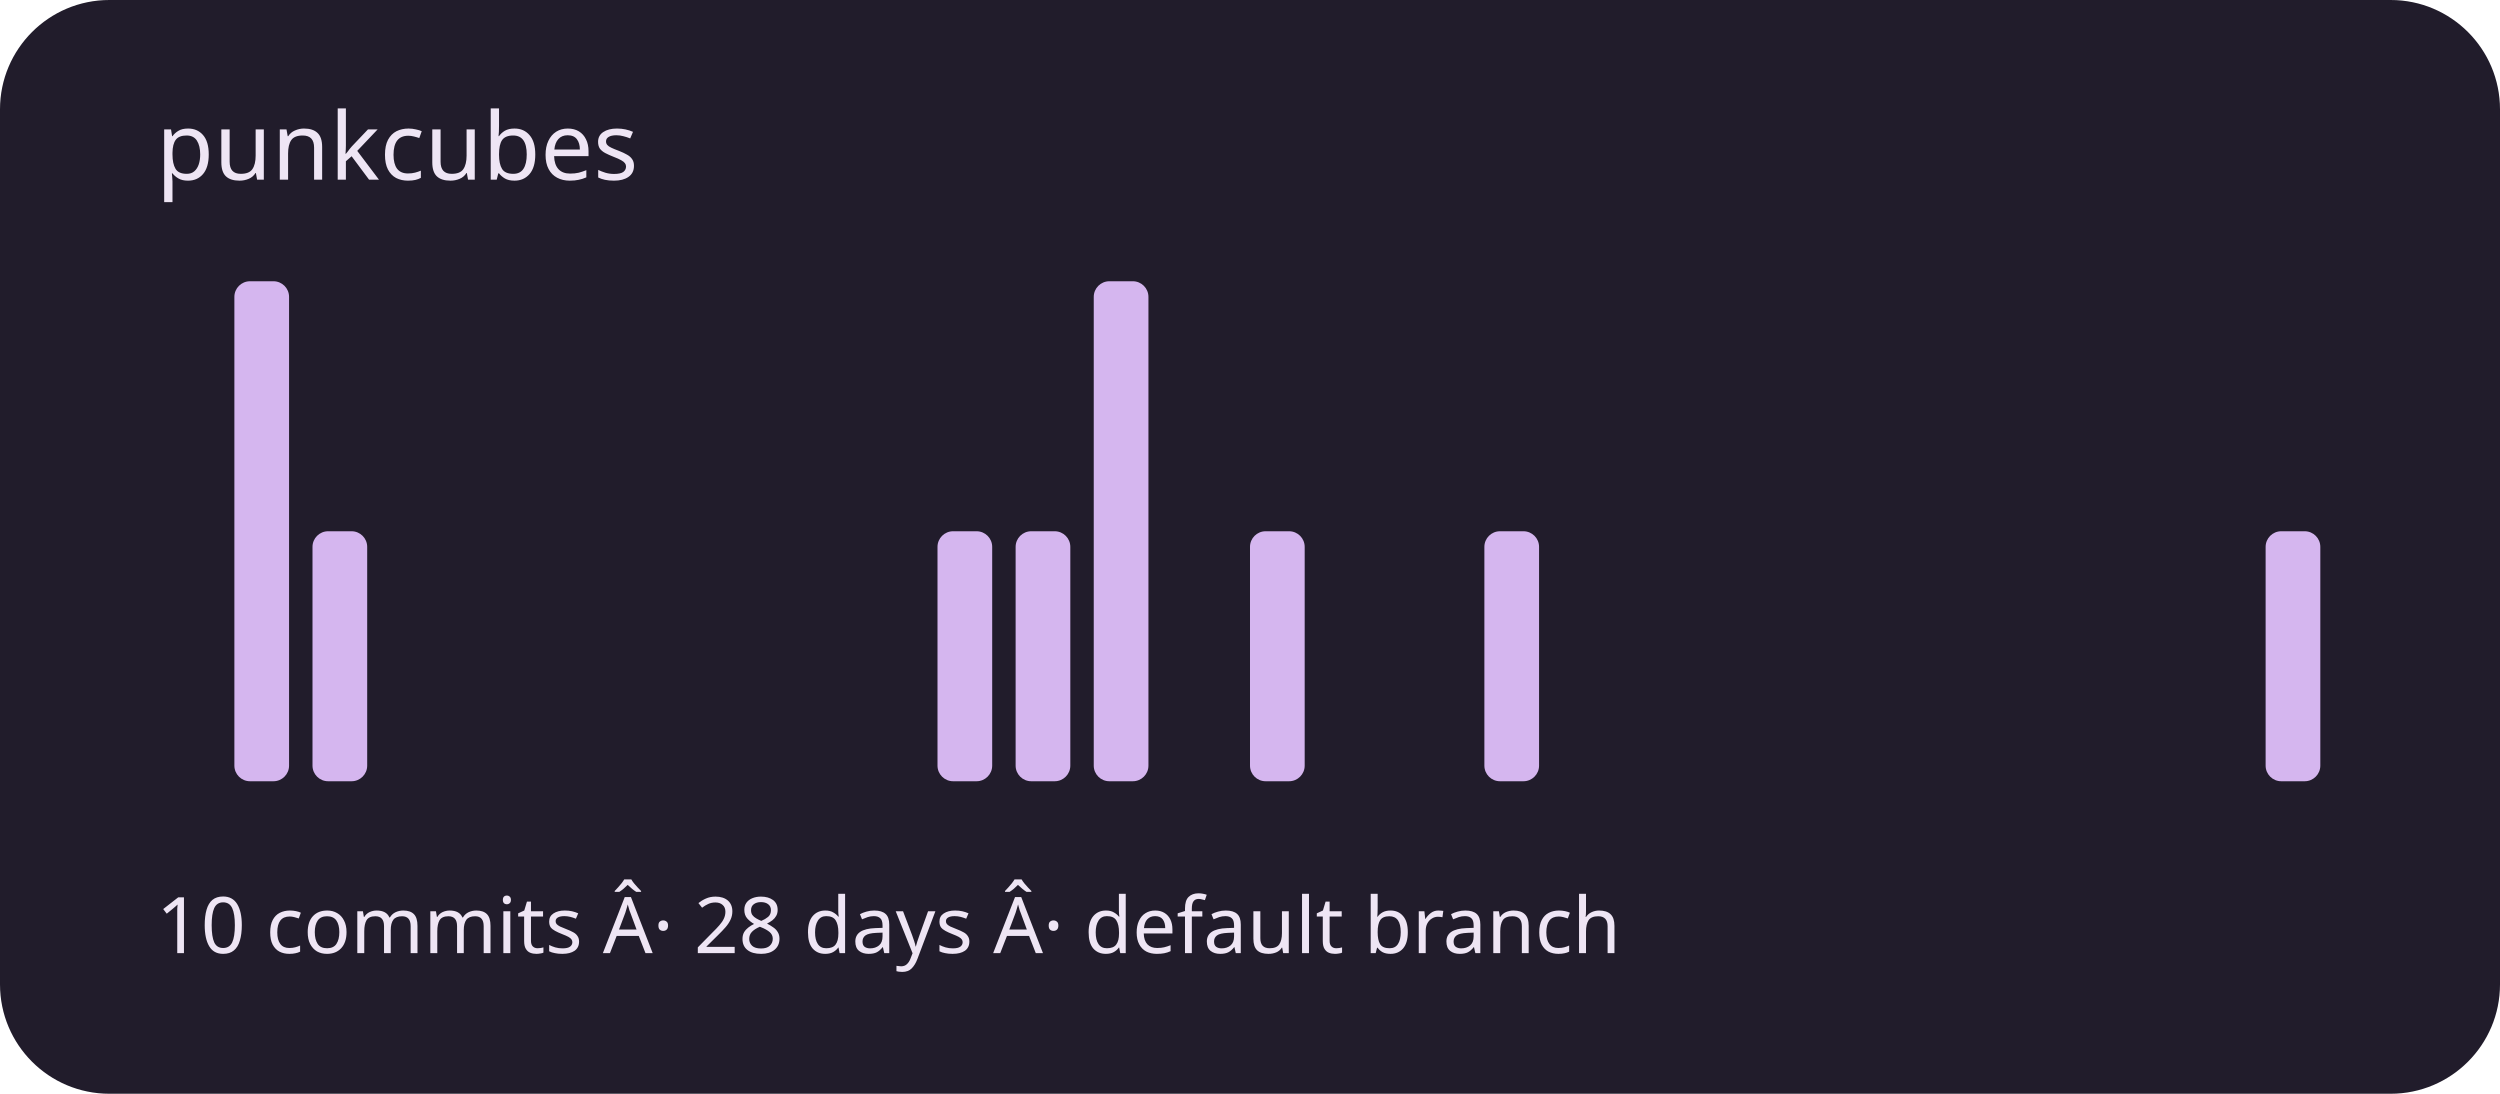
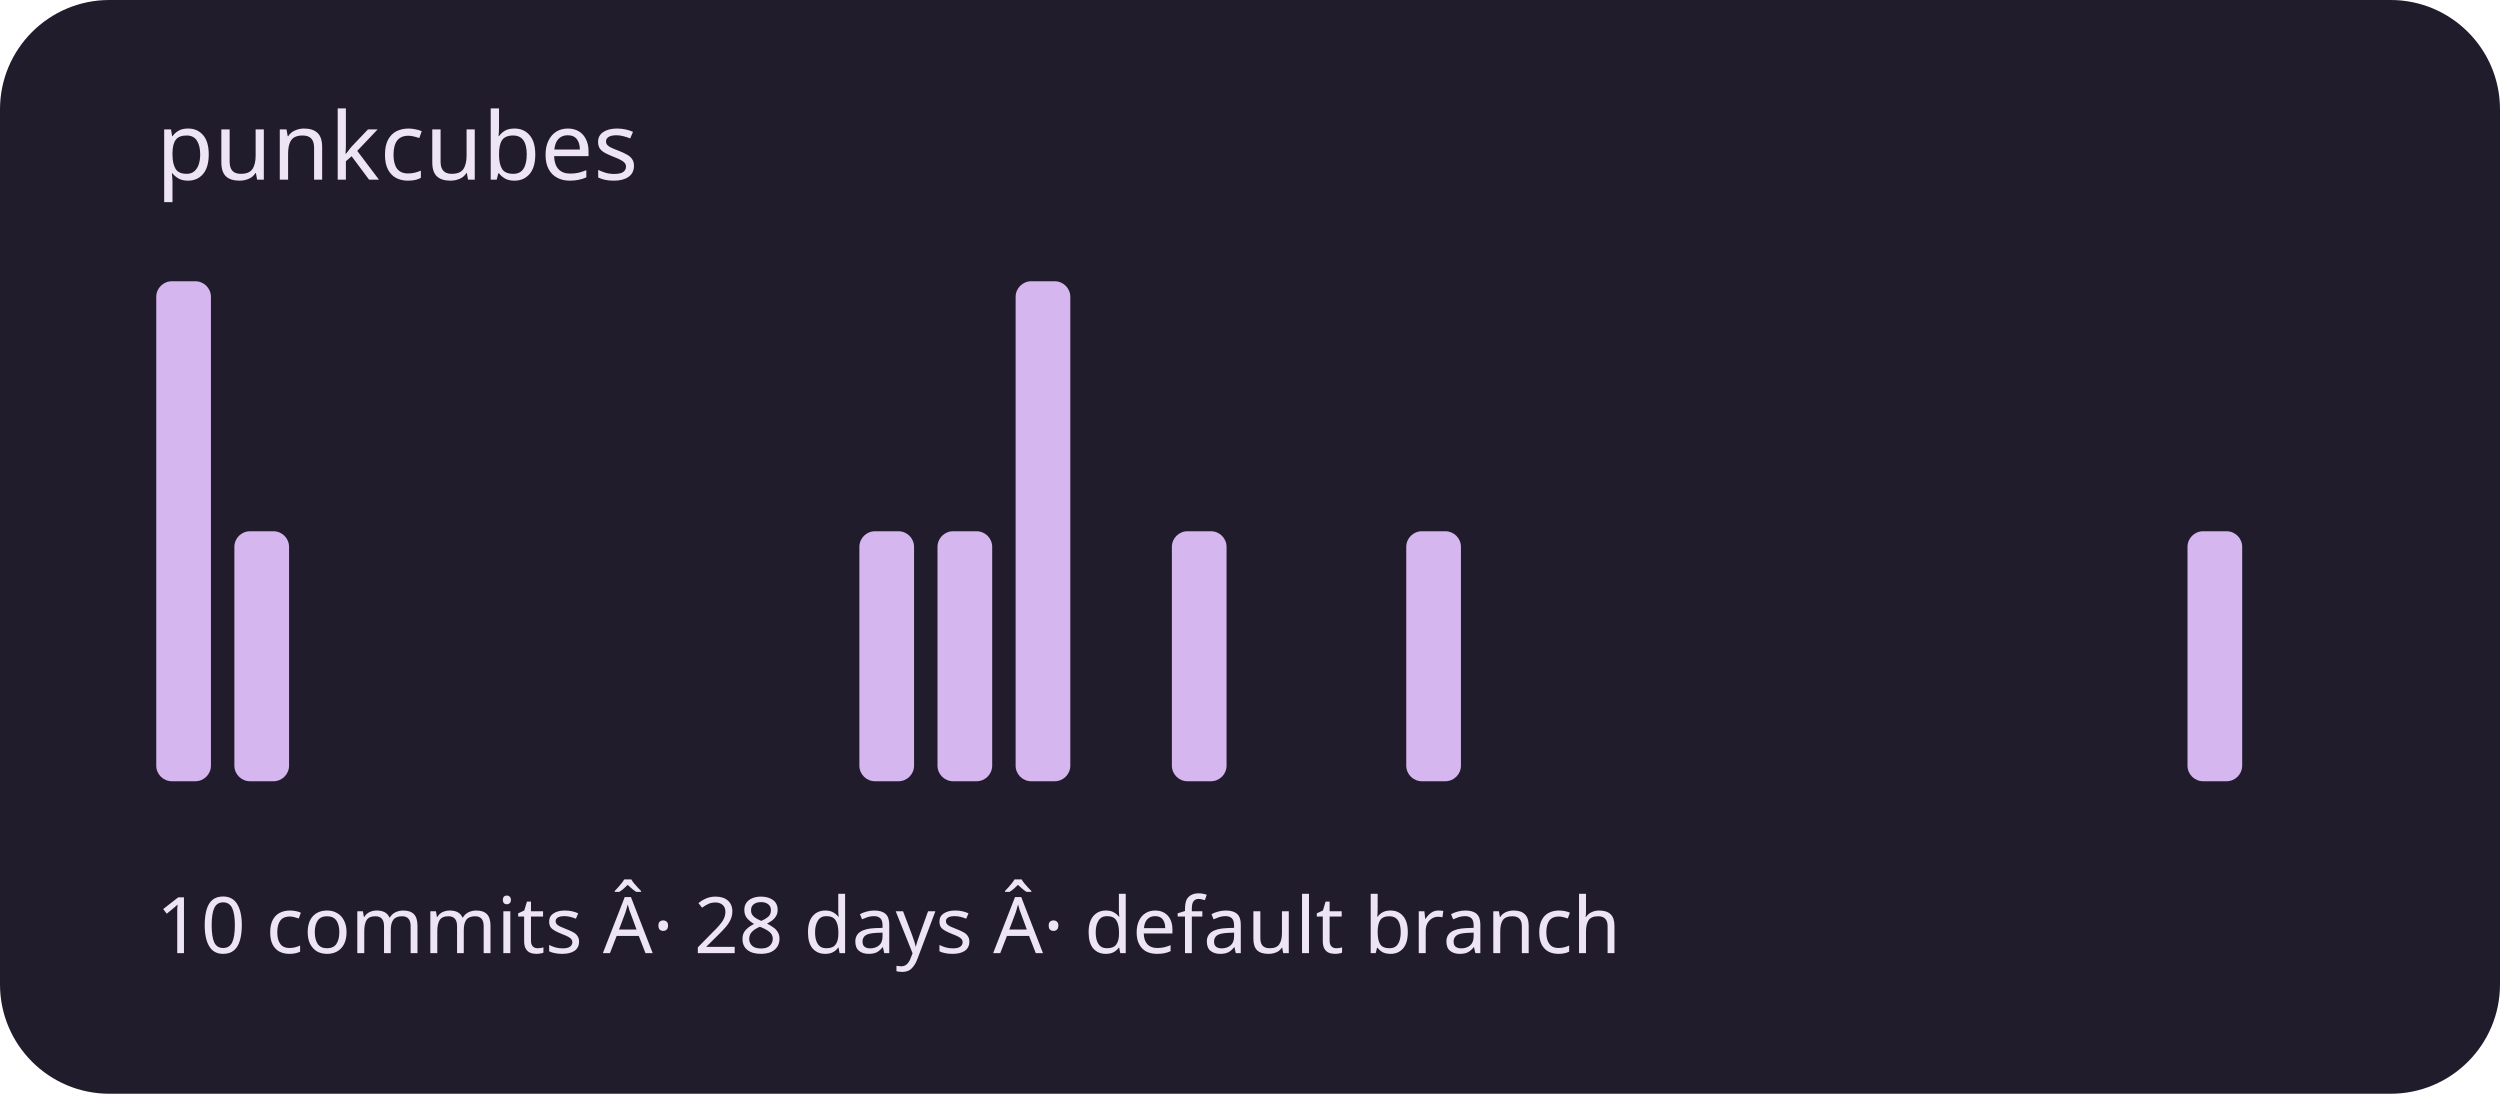
<svg xmlns="http://www.w3.org/2000/svg" viewBox="0 0 320 140" role="img" aria-labelledby="title description">
  <rect width="320" height="140" rx="14" fill="#211c2b" />
  <g fill="#d5b6ef">
-     <rect x="20" y="100" width="7" height="0" rx="2" />
-     <rect x="30" y="36" width="7" height="64" rx="2" />
-     <rect x="40" y="68" width="7" height="32" rx="2" />
+     <rect x="20" y="36" width="7" height="64" rx="2" />
+     <rect x="30" y="68" width="7" height="32" rx="2" />
+     <rect x="40" y="100" width="7" height="0" rx="2" />
    <rect x="50" y="100" width="7" height="0" rx="2" />
    <rect x="60" y="100" width="7" height="0" rx="2" />
    <rect x="70" y="100" width="7" height="0" rx="2" />
    <rect x="80" y="100" width="7" height="0" rx="2" />
    <rect x="90" y="100" width="7" height="0" rx="2" />
    <rect x="100" y="100" width="7" height="0" rx="2" />
-     <rect x="110" y="100" width="7" height="0" rx="2" />
+     <rect x="110" y="68" width="7" height="32" rx="2" />
    <rect x="120" y="68" width="7" height="32" rx="2" />
-     <rect x="130" y="68" width="7" height="32" rx="2" />
-     <rect x="140" y="36" width="7" height="64" rx="2" />
-     <rect x="150" y="100" width="7" height="0" rx="2" />
-     <rect x="160" y="68" width="7" height="32" rx="2" />
+     <rect x="130" y="36" width="7" height="64" rx="2" />
+     <rect x="140" y="100" width="7" height="0" rx="2" />
+     <rect x="150" y="68" width="7" height="32" rx="2" />
+     <rect x="160" y="100" width="7" height="0" rx="2" />
    <rect x="170" y="100" width="7" height="0" rx="2" />
-     <rect x="180" y="100" width="7" height="0" rx="2" />
-     <rect x="190" y="68" width="7" height="32" rx="2" />
+     <rect x="180" y="68" width="7" height="32" rx="2" />
+     <rect x="190" y="100" width="7" height="0" rx="2" />
    <rect x="200" y="100" width="7" height="0" rx="2" />
    <rect x="210" y="100" width="7" height="0" rx="2" />
    <rect x="220" y="100" width="7" height="0" rx="2" />
    <rect x="230" y="100" width="7" height="0" rx="2" />
    <rect x="240" y="100" width="7" height="0" rx="2" />
    <rect x="250" y="100" width="7" height="0" rx="2" />
    <rect x="260" y="100" width="7" height="0" rx="2" />
    <rect x="270" y="100" width="7" height="0" rx="2" />
-     <rect x="280" y="100" width="7" height="0" rx="2" />
-     <rect x="290" y="68" width="7" height="32" rx="2" />
+     <rect x="280" y="68" width="7" height="32" rx="2" />
+     <rect x="290" y="100" width="7" height="0" rx="2" />
  </g>
  <g font-family="system-ui,sans-serif" fill="#eee5f4">
    <text x="20" y="23" font-size="12">punkcubes</text>
    <text x="20" y="122" font-size="10">10 commits Â· 28 days Â· default branch</text>
  </g>
</svg>
